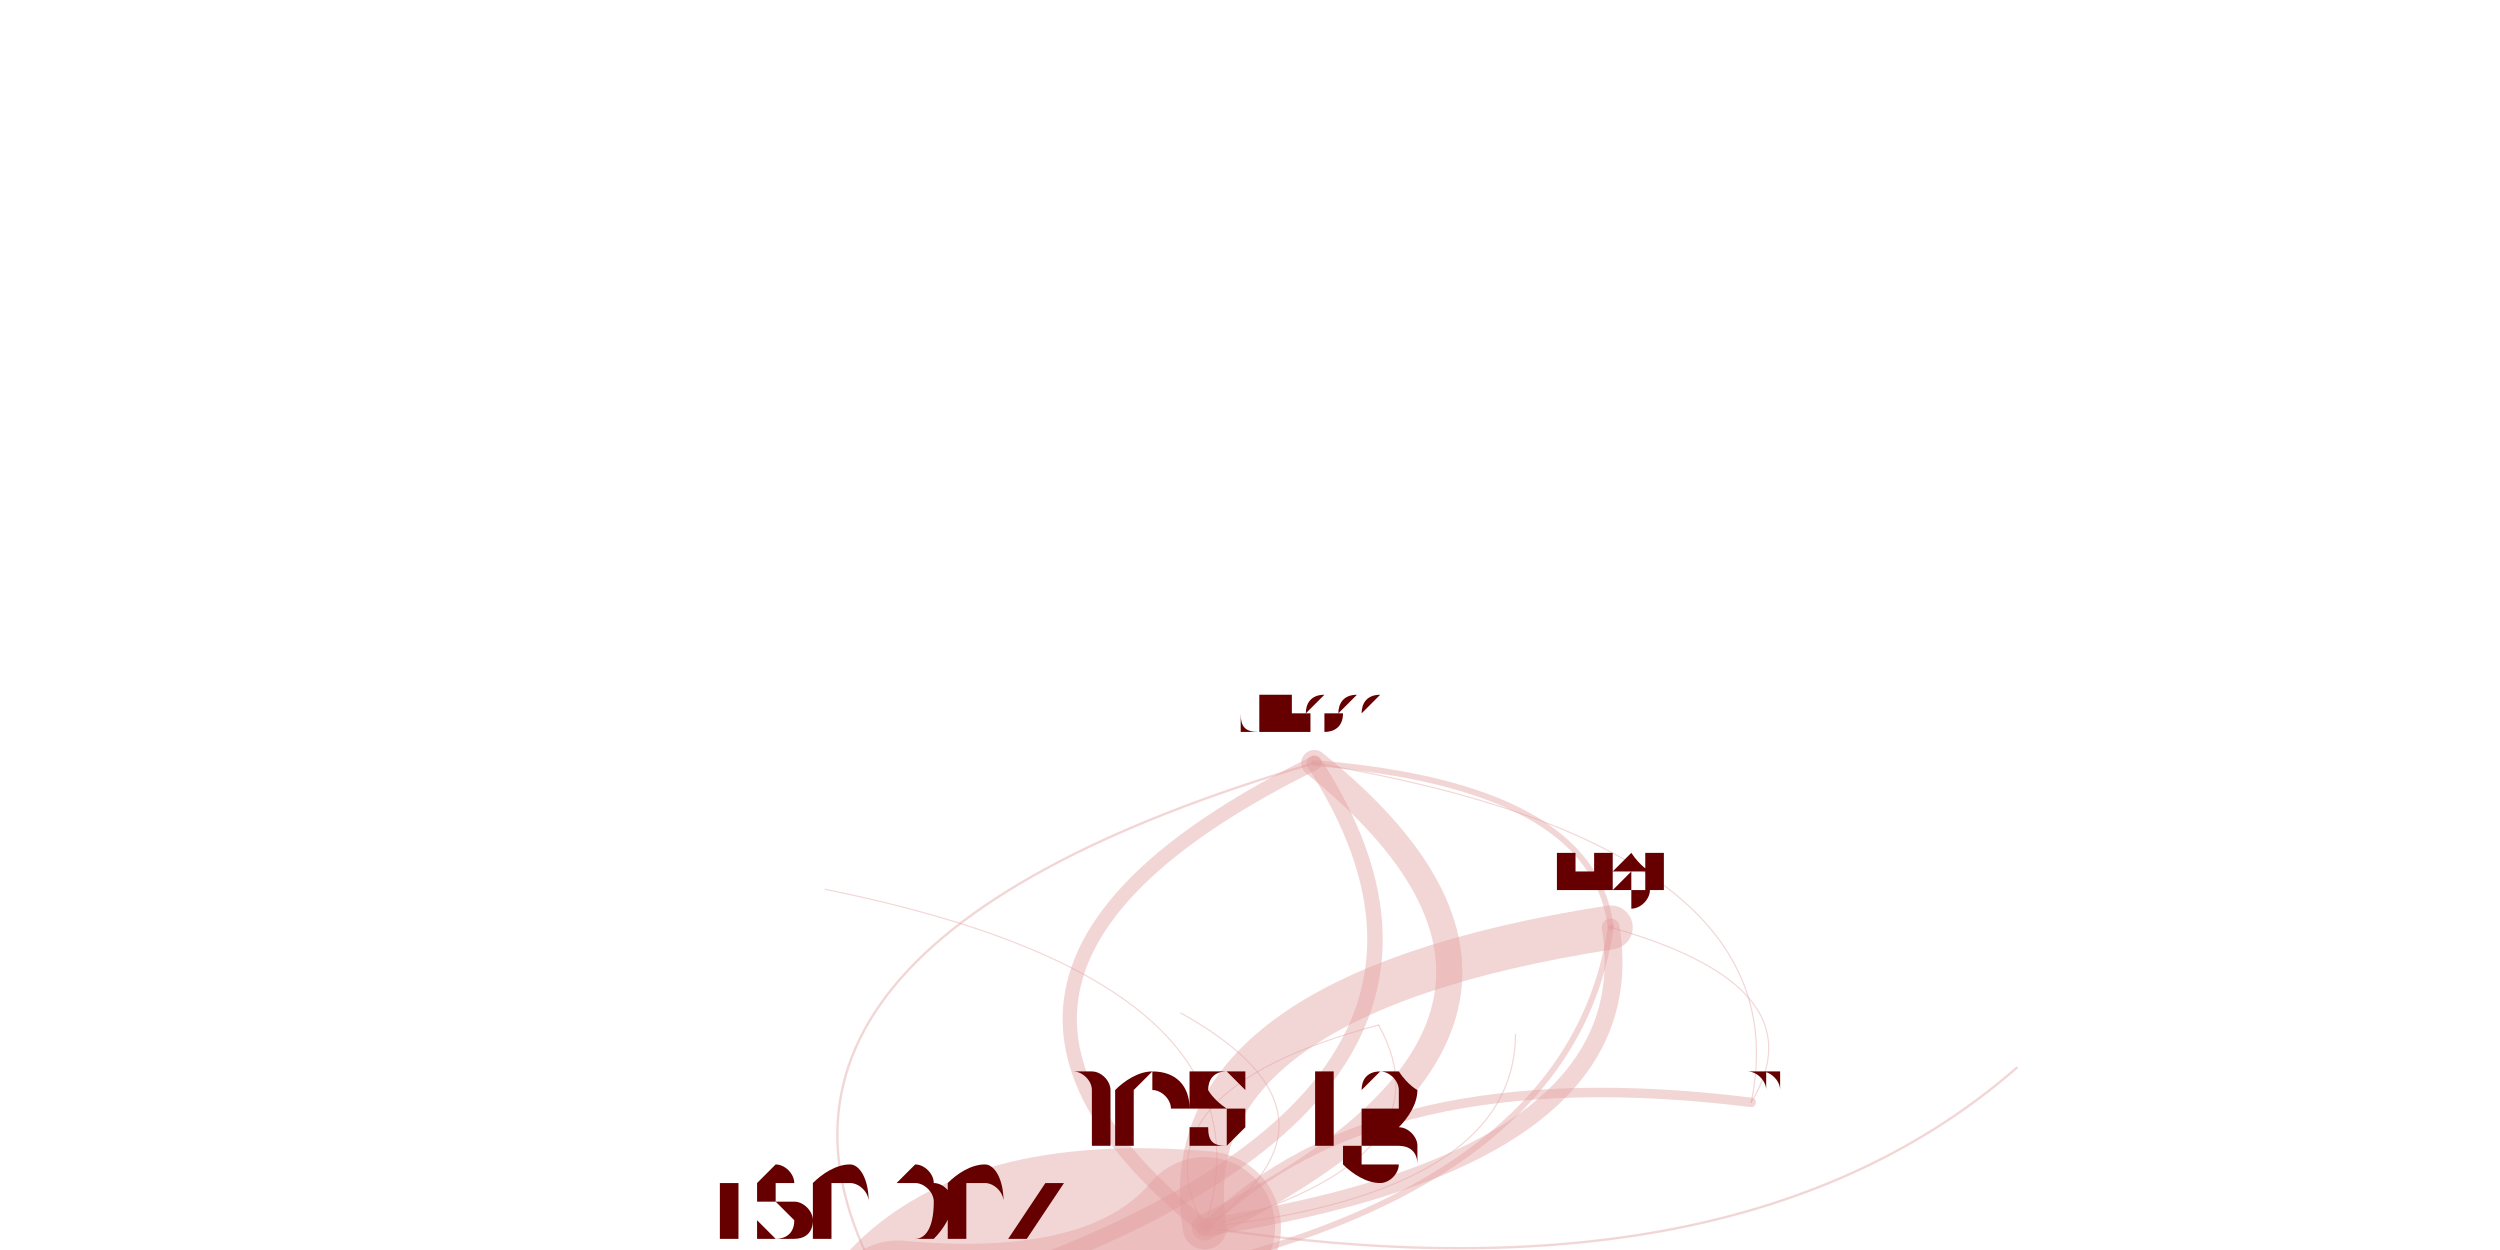
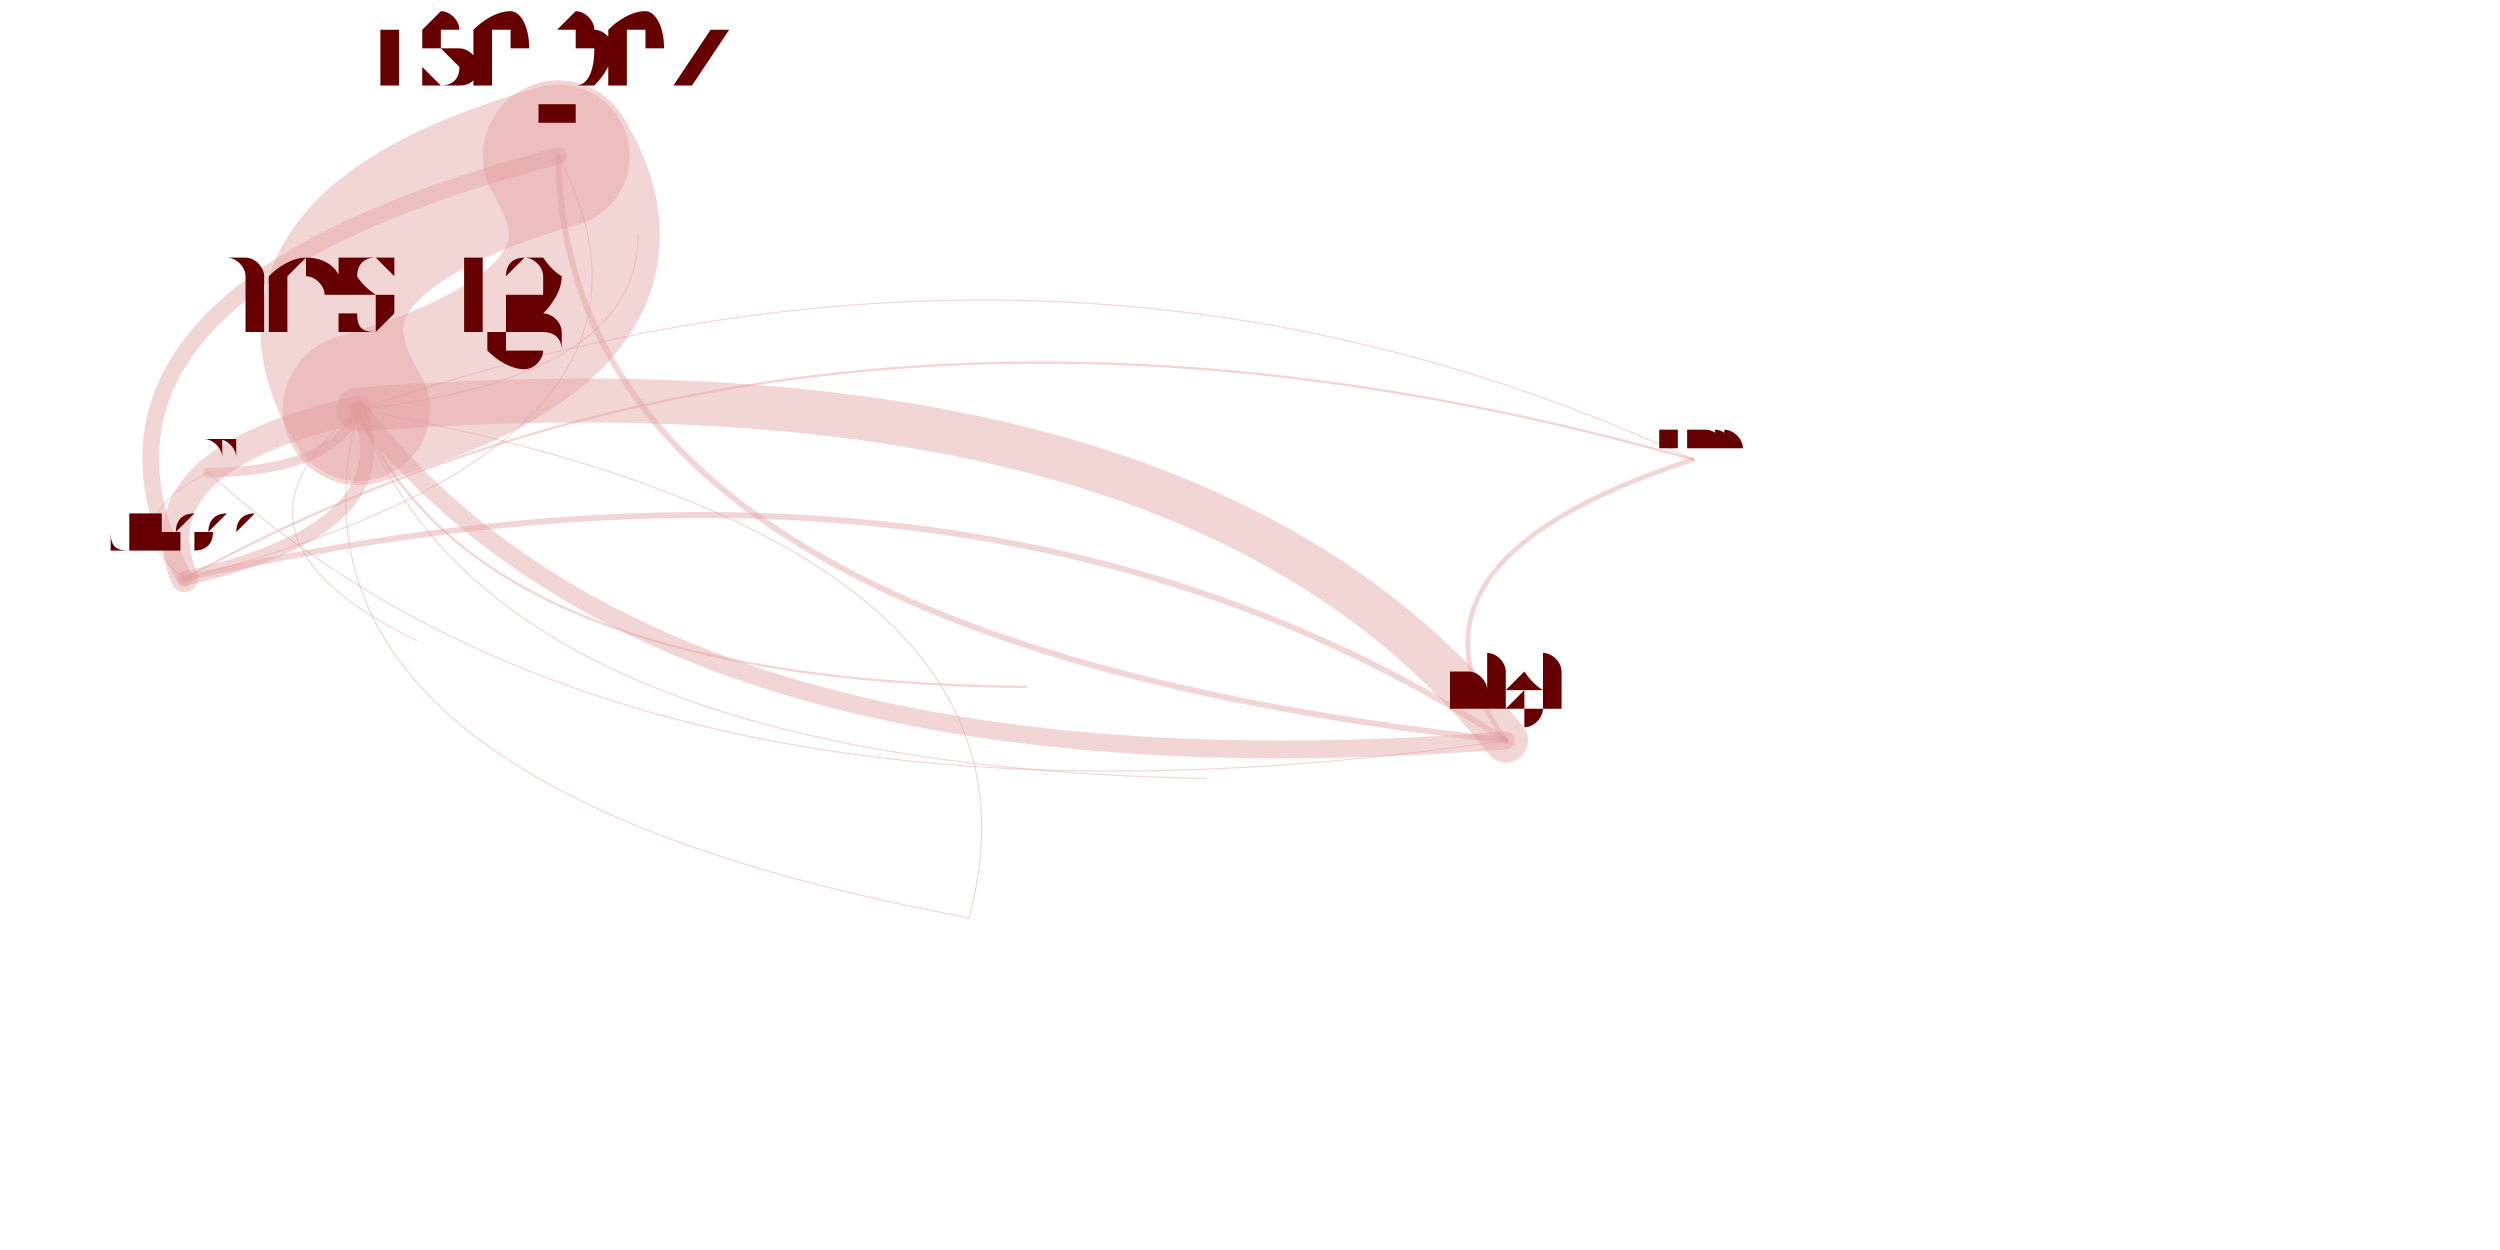
<svg xmlns="http://www.w3.org/2000/svg" width="4000" height="2000" viewBox="-0.025 -0.025 2.05 1.05">
  <style>
    path {
      fill: none;
      stroke-linecap: round;
      stroke-opacity: 0.4;
    }

    text {
      text-anchor: middle;
      alignment-baseline: hanging;
    }
  </style>
  <g opacity="0.4">
-     <path d="M1.054 0.616 Q0.511 0.776 0.704 1.076" stroke="hsl(0.0,100%,35%)" stroke-width="0.002" />
-     <path d="M1.054 0.616 Q0.696 0.793 0.962 1.006" stroke="hsl(0.0,100%,35%)" stroke-width="0.012" />
-     <path d="M0.704 1.076 Q1.262 1.035 1.303 0.754" stroke="hsl(0.0,100%,35%)" stroke-width="0.005" />
-     <path d="M0.704 1.076 Q1.248 0.916 1.054 0.616" stroke="hsl(0.0,100%,35%)" stroke-width="0.013" />
-     <path d="M0.704 1.076 Q0.889 1.093 0.962 1.006" stroke="hsl(0.0,100%,35%)" stroke-width="0.118" />
-     <path d="M0.704 1.076 Q1.098 1.037 1.108 0.836" stroke="hsl(0.0,100%,35%)" stroke-width="0" />
-     <path d="M0.962 1.006 Q0.777 0.990 0.704 1.076" stroke="hsl(0.0,100%,35%)" stroke-width="0.128" />
-     <path d="M0.962 1.006 Q1.334 0.949 1.303 0.754" stroke="hsl(0.0,100%,35%)" stroke-width="0.015" />
-     <path d="M0.962 1.006 Q1.320 0.830 1.054 0.616" stroke="hsl(0.0,100%,35%)" stroke-width="0.022" />
-     <path d="M0.962 1.006 Q1.030 0.800 0.643 0.722" stroke="hsl(0.0,100%,35%)" stroke-width="0.001" />
-     <path d="M0.962 1.006 Q1.411 1.075 1.644 0.872" stroke="hsl(0.0,100%,35%)" stroke-width="0.002" />
-     <path d="M0.962 1.006 Q1.035 0.884 0.812 0.822" stroke="hsl(0.0,100%,35%)" stroke-width="0" />
-     <path d="M0.962 1.006 Q1.105 0.955 1.037 0.875" stroke="hsl(0.0,100%,35%)" stroke-width="0" />
-     <path d="M0.962 1.006 Q1.222 0.977 1.223 0.844" stroke="hsl(0.0,100%,35%)" stroke-width="0.001" />
-     <path d="M0.962 1.006 Q1.261 0.893 1.105 0.722" stroke="hsl(0.0,100%,35%)" stroke-width="0" />
-     <path d="M0.962 1.006 Q1.096 0.912 0.942 0.826" stroke="hsl(0.0,100%,35%)" stroke-width="0.001" />
-     <path d="M0.962 1.006 Q1.171 0.950 1.108 0.836" stroke="hsl(0.0,100%,35%)" stroke-width="0.001" />
-     <path d="M0.962 1.006 Q1.467 0.883 1.337 0.609" stroke="hsl(0.0,100%,35%)" stroke-width="0" />
-     <path d="M1.108 0.836 Q0.899 0.892 0.962 1.006" stroke="hsl(0.0,100%,35%)" stroke-width="0.001" />
-     <path d="M1.108 0.836 Q0.714 0.875 0.704 1.076" stroke="hsl(0.0,100%,35%)" stroke-width="0" />
-     <path d="M1.421 0.901 Q1.480 0.804 1.303 0.754" stroke="hsl(0.0,100%,35%)" stroke-width="0.001" />
-     <path d="M1.421 0.901 Q1.466 0.685 1.054 0.616" stroke="hsl(0.0,100%,35%)" stroke-width="0.001" />
-     <path d="M1.421 0.901 Q0.922 0.845 0.704 1.076" stroke="hsl(0.0,100%,35%)" stroke-width="0" />
-     <path d="M1.421 0.901 Q1.107 0.862 0.962 1.006" stroke="hsl(0.0,100%,35%)" stroke-width="0.008" />
-     <path d="M1.303 0.754 Q1.289 0.635 1.054 0.616" stroke="hsl(0.0,100%,35%)" stroke-width="0.005" />
-     <path d="M1.303 0.754 Q1.140 0.756 1.108 0.836" stroke="hsl(0.0,100%,35%)" stroke-width="0" />
-     <path d="M1.303 0.754 Q0.931 0.812 0.962 1.006" stroke="hsl(0.0,100%,35%)" stroke-width="0.037" />
-     <path d="M1.303 0.754 Q0.746 0.795 0.704 1.076" stroke="hsl(0.0,100%,35%)" stroke-width="0" />
-     <path d="M1.303 0.754 Q1.436 0.689 1.337 0.609" stroke="hsl(0.0,100%,35%)" stroke-width="0" />
+     <path d="M1.372 0.361 Q1.105 0.448 1.215 0.597" stroke="hsl(0.0,100%,35%)" stroke-width="0.004" />
+     <path d="M1.372 0.361 Q0.845 0.116 0.251 0.319" stroke="hsl(0.0,100%,35%)" stroke-width="0.001" />
+     <path d="M1.372 0.361 Q0.658 0.158 0.105 0.461" stroke="hsl(0.0,100%,35%)" stroke-width="0.002" />
+     <path d="M1.215 0.597 Q0.769 0.307 0.105 0.461" stroke="hsl(0.0,100%,35%)" stroke-width="0.005" />
+     <path d="M1.215 0.597 Q0.871 0.581 0.764 0.746" stroke="hsl(0.0,100%,35%)" stroke-width="0" />
+     <path d="M1.215 0.597 Q0.955 0.265 0.251 0.319" stroke="hsl(0.0,100%,35%)" stroke-width="0.037" />
+     <path d="M1.215 0.597 Q1.210 0.192 0.419 0.106" stroke="hsl(0.0,100%,35%)" stroke-width="0" />
+     <path d="M0.251 0.319 Q0.505 0.246 0.419 0.106" stroke="hsl(0.0,100%,35%)" stroke-width="0.127" />
+     <path d="M0.251 0.319 Q0.510 0.651 1.215 0.597" stroke="hsl(0.0,100%,35%)" stroke-width="0.015" />
+     <path d="M0.251 0.319 Q0.064 0.361 0.105 0.461" stroke="hsl(0.0,100%,35%)" stroke-width="0.023" />
+     <path d="M0.251 0.319 Q0.359 0.617 0.963 0.629" stroke="hsl(0.0,100%,35%)" stroke-width="0.001" />
+     <path d="M0.251 0.319 Q0.345 0.548 0.812 0.552" stroke="hsl(0.0,100%,35%)" stroke-width="0.002" />
+     <path d="M0.251 0.319 Q0.008 0.485 0.278 0.640" stroke="hsl(0.0,100%,35%)" stroke-width="0" />
+     <path d="M0.251 0.319 Q-2.521 2.223 0.585 3.993" stroke="hsl(0.0,100%,35%)" stroke-width="0" />
+     <path d="M0.251 0.319 Q0.485 0.293 0.486 0.173" stroke="hsl(0.0,100%,35%)" stroke-width="0.001" />
+     <path d="M0.251 0.319 Q0.314 0.438 0.560 0.433" stroke="hsl(0.0,100%,35%)" stroke-width="0" />
+     <path d="M0.251 0.319 Q0.120 0.426 0.300 0.513" stroke="hsl(0.0,100%,35%)" stroke-width="0.001" />
+     <path d="M0.251 0.319 Q0.166 0.635 0.764 0.746" stroke="hsl(0.0,100%,35%)" stroke-width="0.001" />
+     <path d="M0.105 0.461 Q0.546 0.347 0.419 0.106" stroke="hsl(0.0,100%,35%)" stroke-width="0.001" />
+     <path d="M0.105 0.461 Q0.292 0.419 0.251 0.319" stroke="hsl(0.0,100%,35%)" stroke-width="0.012" />
+     <path d="M0.419 0.106 Q-0.022 0.221 0.105 0.461" stroke="hsl(0.0,100%,35%)" stroke-width="0.014" />
+     <path d="M0.419 0.106 Q0.424 0.511 1.215 0.597" stroke="hsl(0.0,100%,35%)" stroke-width="0.005" />
+     <path d="M0.419 0.106 Q0.164 0.179 0.251 0.319" stroke="hsl(0.0,100%,35%)" stroke-width="0.12" />
+     <path d="M0.764 0.746 Q0.849 0.430 0.251 0.319" stroke="hsl(0.0,100%,35%)" stroke-width="0.001" />
+     <path d="M0.764 0.746 Q1.103 0.357 0.419 0.106" stroke="hsl(0.0,100%,35%)" stroke-width="0" />
+     <path d="M0.125 0.372 Q0.490 0.703 1.215 0.597" stroke="hsl(0.0,100%,35%)" stroke-width="0.001" />
+     <path d="M0.125 0.372 Q0.043 0.413 0.105 0.461" stroke="hsl(0.0,100%,35%)" stroke-width="0.001" />
+     <path d="M0.125 0.372 Q0.484 0.298 0.419 0.106" stroke="hsl(0.0,100%,35%)" stroke-width="0" />
+     <path d="M0.125 0.372 Q0.230 0.371 0.251 0.319" stroke="hsl(0.0,100%,35%)" stroke-width="0.008" />
  </g>
-   <text x="1.054" y="0.589" font-size="0.054" fill="hsl(0.0,100%,20%)">dhoss</text>
-   <text x="0.704" y="1.017" font-size="0.119" fill="hsl(0.0,100%,20%)">tsepez</text>
-   <text x="0.962" y="0.938" font-size="0.136" fill="hsl(0.0,100%,20%)">thestig</text>
-   <text x="1.108" y="0.830" font-size="0.012" fill="hsl(0.0,100%,20%)">dsinclair</text>
-   <text x="1.421" y="0.889" font-size="0.024" fill="hsl(0.0,100%,20%)">kmoon</text>
-   <text x="1.303" y="0.725" font-size="0.058" fill="hsl(0.0,100%,20%)">nigi</text>
-   <text x="1.337" y="0.607" font-size="0.006" fill="hsl(0.0,100%,20%)">reed</text>
-   <text x="0.643" y="0.718" font-size="0.008" fill="hsl(0.0,100%,20%)">bungeman</text>
-   <text x="1.644" y="0.867" font-size="0.009" fill="hsl(0.0,100%,20%)">thakis</text>
-   <text x="0.812" y="0.820" font-size="0.004" fill="hsl(0.0,100%,20%)">brucedawson</text>
-   <text x="1.037" y="0.873" font-size="0.004" fill="hsl(0.0,100%,20%)">drott</text>
-   <text x="1.223" y="0.841" font-size="0.006" fill="hsl(0.0,100%,20%)">rbpotter</text>
-   <text x="1.105" y="0.720" font-size="0.004" fill="hsl(0.0,100%,20%)">rharrison</text>
-   <text x="0.942" y="0.823" font-size="0.006" fill="hsl(0.0,100%,20%)">hnakashima</text>
+   <text x="1.372" y="0.351" font-size="0.02" fill="hsl(0.0,100%,20%)">awscreen</text>
+   <text x="1.215" y="0.567" font-size="0.06" fill="hsl(0.0,100%,20%)">nigi</text>
+   <text x="0.251" y="0.252" font-size="0.135" fill="hsl(0.0,100%,20%)">thestig</text>
+   <text x="0.105" y="0.434" font-size="0.055" fill="hsl(0.0,100%,20%)">dhoss</text>
+   <text x="0.419" y="0.047" font-size="0.118" fill="hsl(0.0,100%,20%)">tsepez</text>
+   <text x="0.764" y="0.740" font-size="0.011" fill="hsl(0.0,100%,20%)">dsinclair</text>
+   <text x="0.125" y="0.360" font-size="0.024" fill="hsl(0.0,100%,20%)">kmoon</text>
+   <text x="0.878" y="18.356" font-size="0.006" fill="hsl(0.0,100%,20%)">reed</text>
+   <text x="0.963" y="0.625" font-size="0.008" fill="hsl(0.0,100%,20%)">bungeman</text>
+   <text x="0.812" y="0.548" font-size="0.009" fill="hsl(0.0,100%,20%)">thakis</text>
+   <text x="0.278" y="0.638" font-size="0.004" fill="hsl(0.0,100%,20%)">brucedawson</text>
+   <text x="0.585" y="3.991" font-size="0.004" fill="hsl(0.0,100%,20%)">drott</text>
+   <text x="0.486" y="0.170" font-size="0.006" fill="hsl(0.0,100%,20%)">rbpotter</text>
+   <text x="0.560" y="0.431" font-size="0.004" fill="hsl(0.0,100%,20%)">rharrison</text>
+   <text x="0.300" y="0.510" font-size="0.006" fill="hsl(0.0,100%,20%)">hnakashima</text>
</svg>
